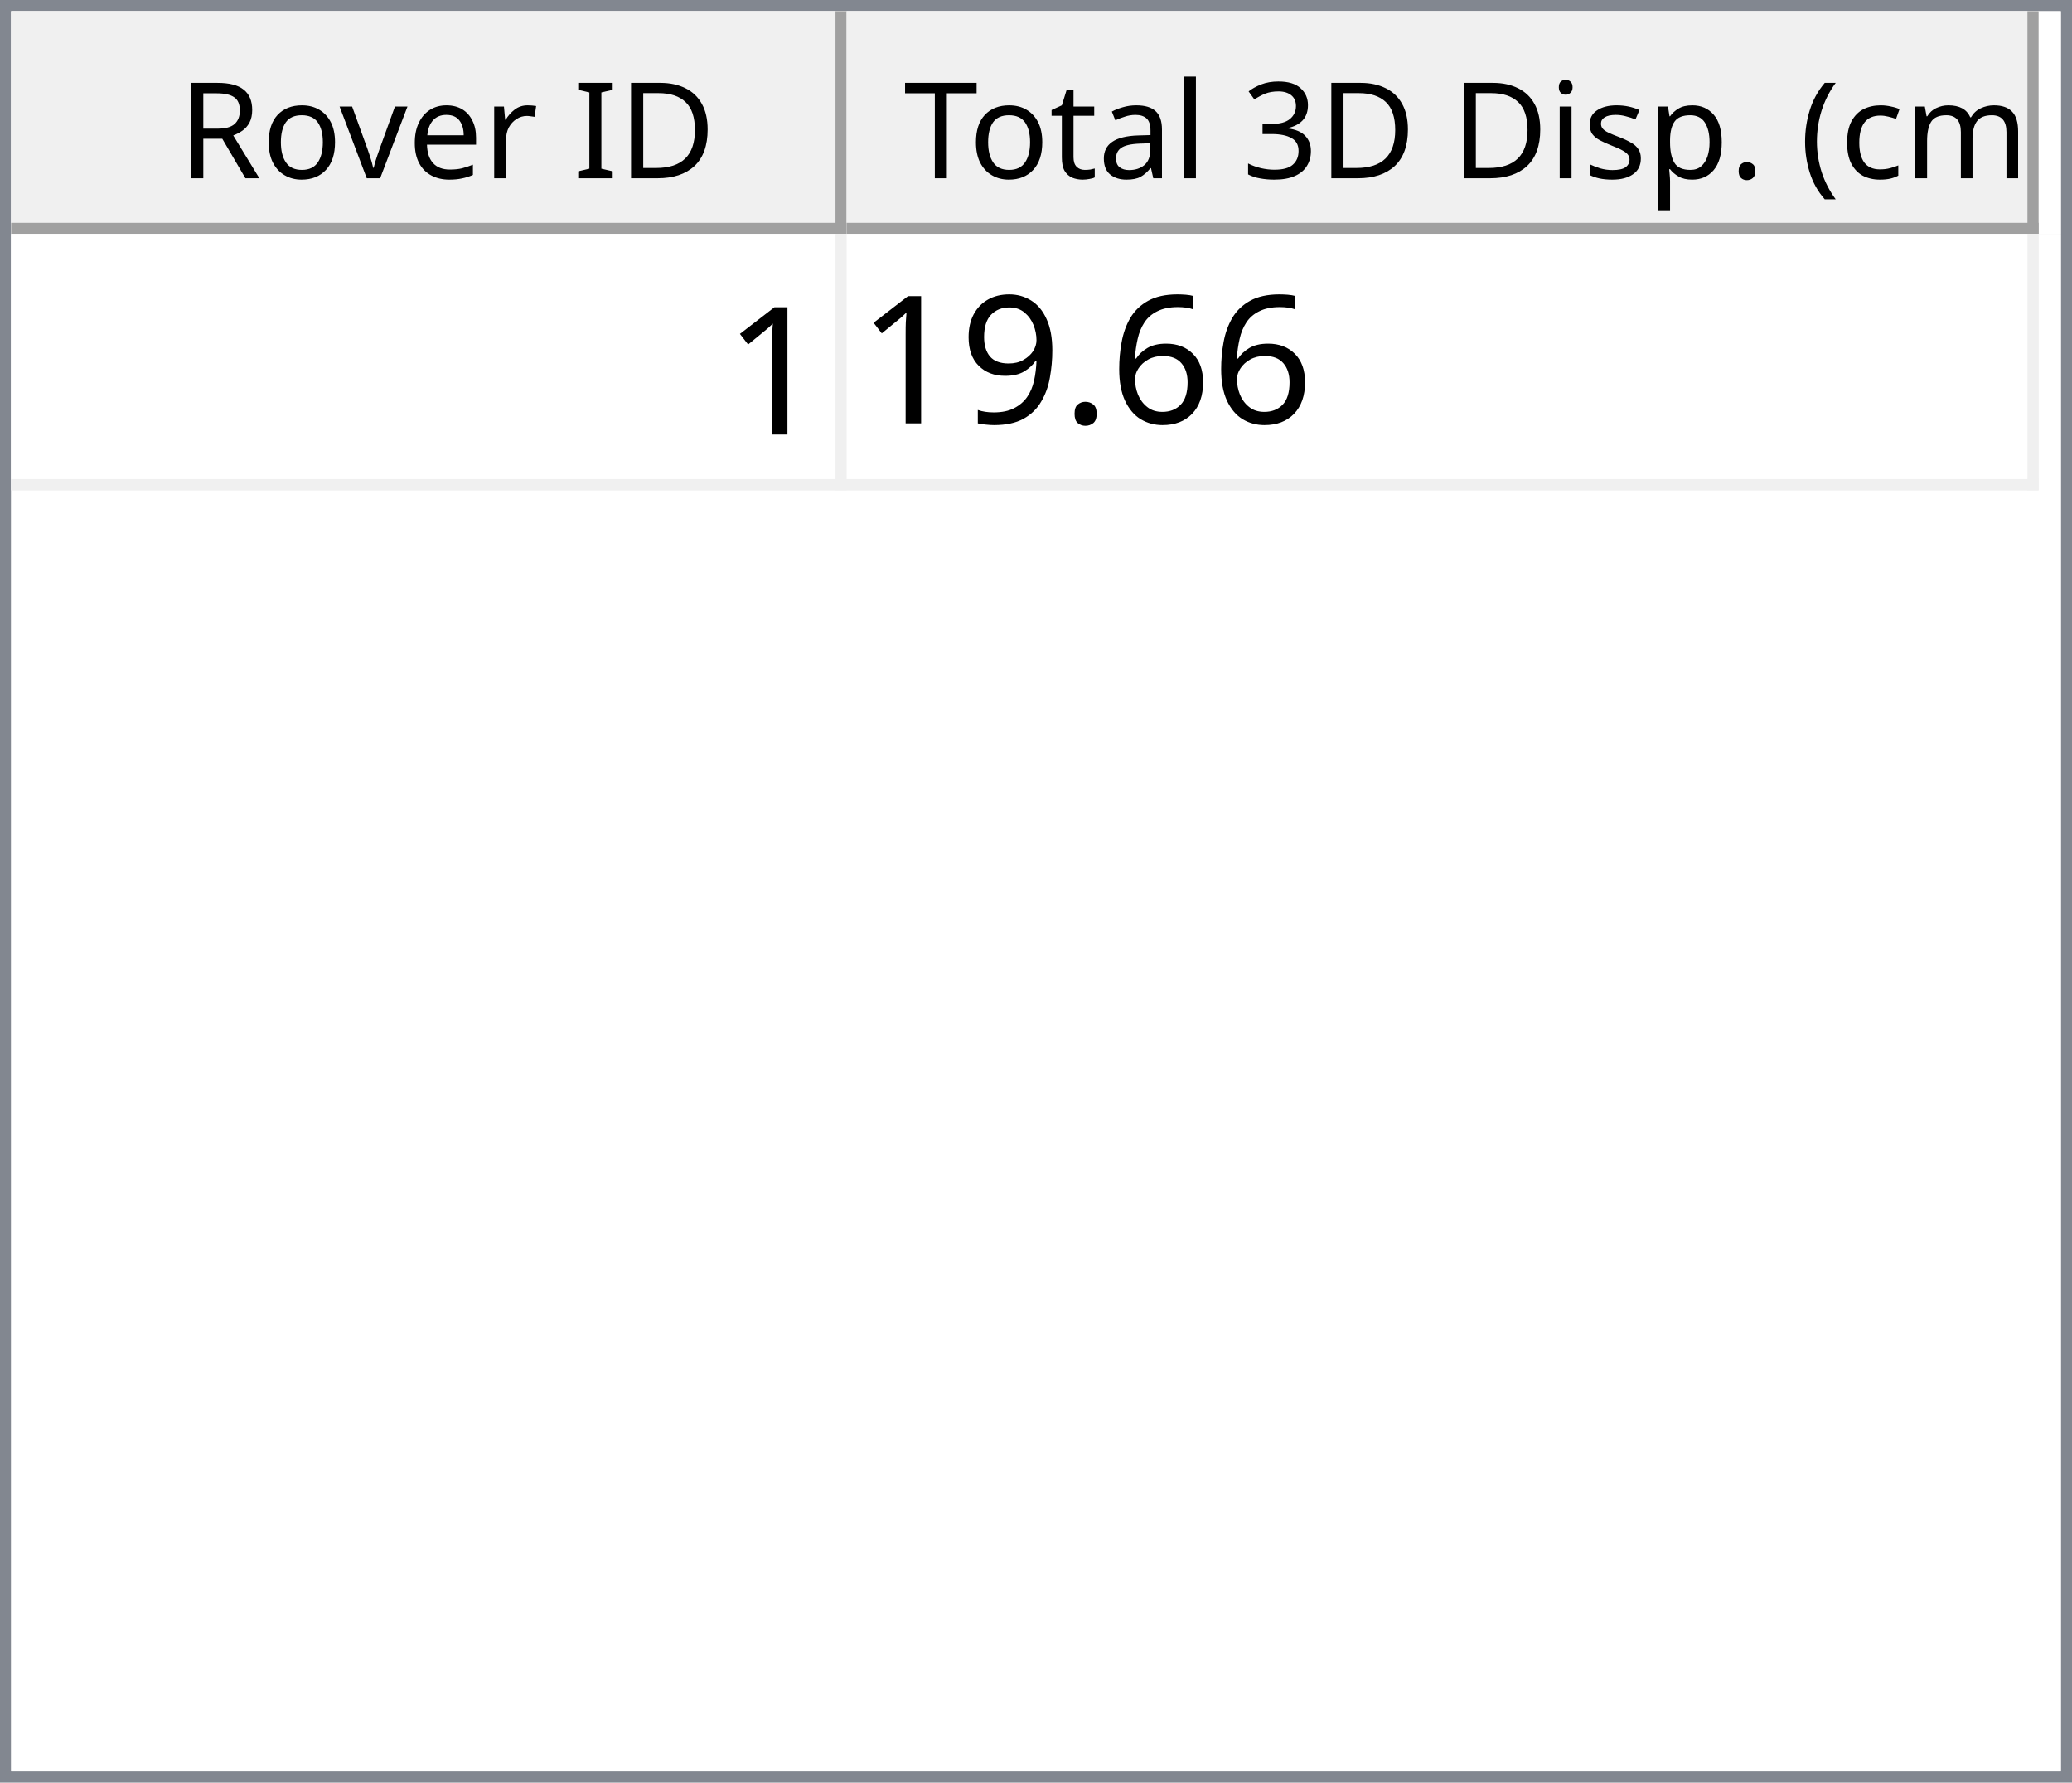
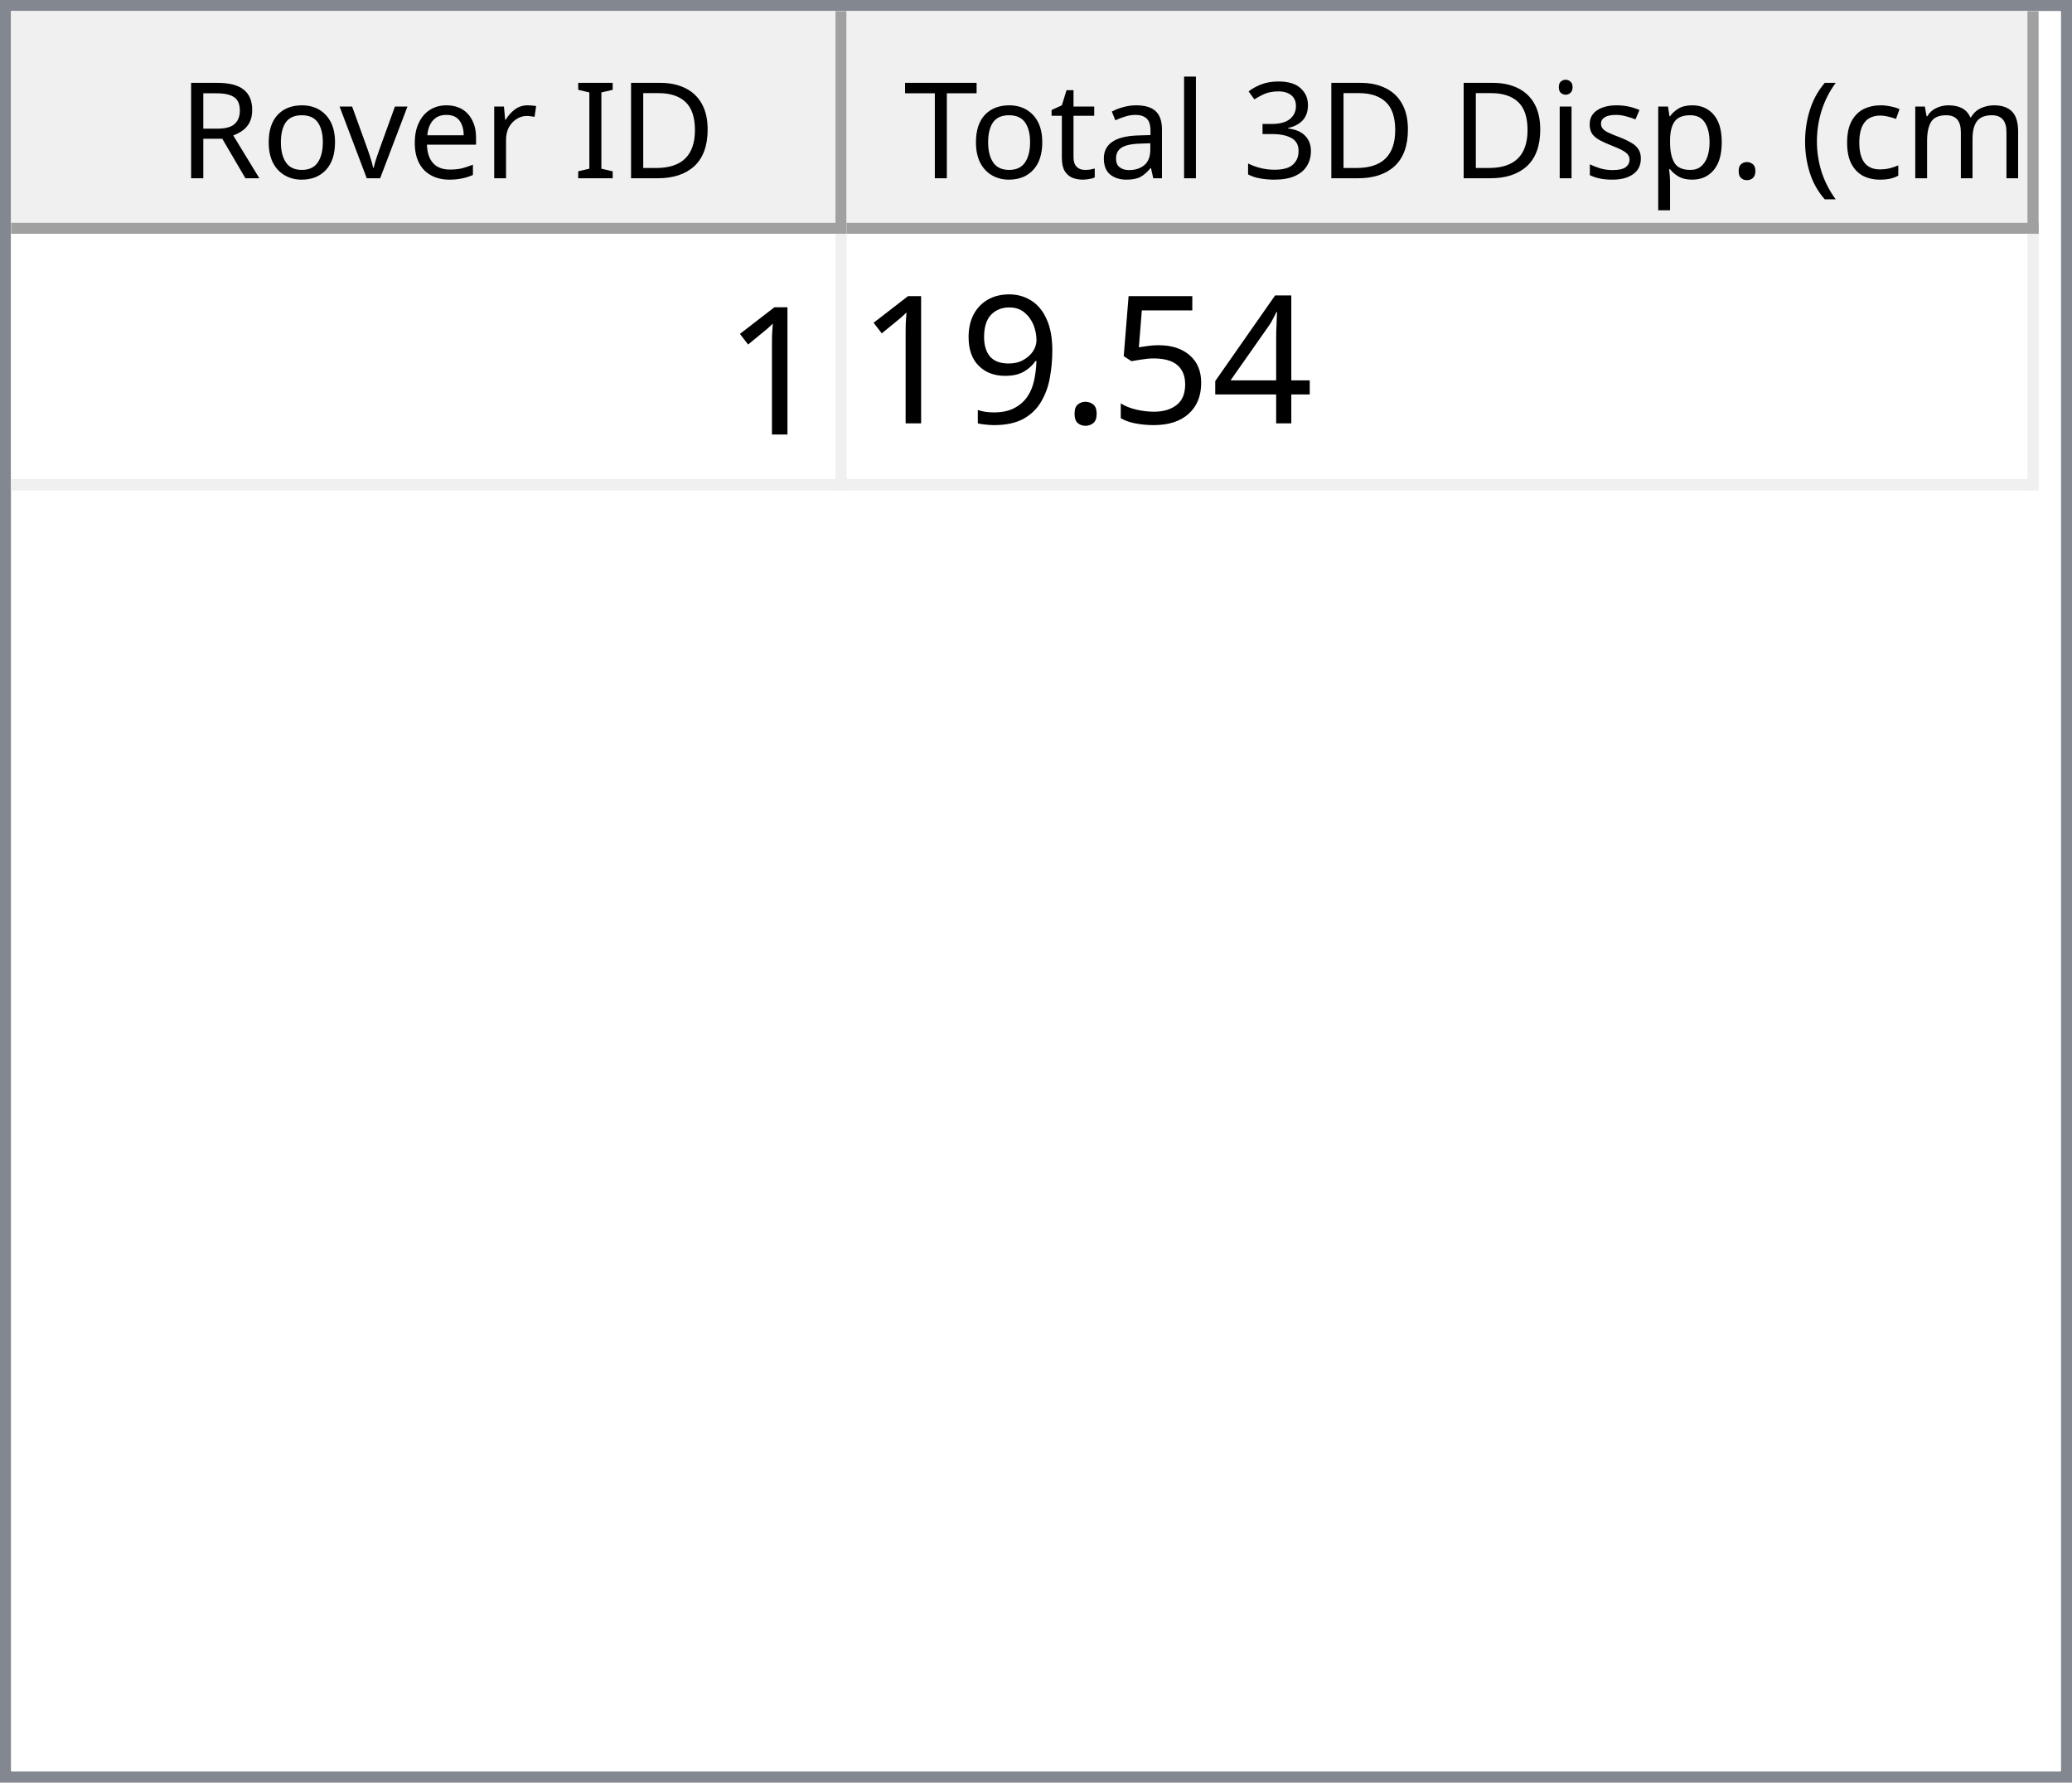
<svg xmlns="http://www.w3.org/2000/svg" style="fill-opacity:1; color-rendering:auto; color-interpolation:auto; text-rendering:auto; stroke:black; stroke-linecap:square; stroke-miterlimit:10; shape-rendering:auto; stroke-opacity:1; fill:black; stroke-dasharray:none; font-weight:normal; stroke-width:1; font-family:'Dialog'; font-style:normal; stroke-linejoin:miter; font-size:12px; stroke-dashoffset:0; image-rendering:auto;" width="186" height="160">
  <defs id="genericDefs" />
  <g>
    <defs id="defs1">
      <clipPath clipPathUnits="userSpaceOnUse" id="clipPath1">
        <path d="M0 0 L186 0 L186 160 L0 160 L0 0 Z" />
      </clipPath>
      <clipPath clipPathUnits="userSpaceOnUse" id="clipPath2">
        <path d="M0 0 L0 160 L186 160 L186 0 Z" />
      </clipPath>
      <clipPath clipPathUnits="userSpaceOnUse" id="clipPath3">
        <path d="M0 0 L0 20 L184 20 L184 0 Z" />
      </clipPath>
      <clipPath clipPathUnits="userSpaceOnUse" id="clipPath4">
        <path d="M0 0 L0 20 L75 20 L75 0 Z" />
      </clipPath>
      <clipPath clipPathUnits="userSpaceOnUse" id="clipPath5">
        <path d="M1 1 L1 19 L74 19 L74 1 Z" />
      </clipPath>
      <clipPath clipPathUnits="userSpaceOnUse" id="clipPath6">
        <path d="M0 0 L0 18 L73 18 L73 0 Z" />
      </clipPath>
      <clipPath clipPathUnits="userSpaceOnUse" id="clipPath7">
        <path d="M-0.5 -0.5 L-0.5 19.5 L74.5 19.5 L74.5 -0.5 Z" />
      </clipPath>
      <clipPath clipPathUnits="userSpaceOnUse" id="clipPath8">
        <path d="M0 0 L0 20 L107 20 L107 0 Z" />
      </clipPath>
      <clipPath clipPathUnits="userSpaceOnUse" id="clipPath9">
        <path d="M1 1 L1 19 L106 19 L106 1 Z" />
      </clipPath>
      <clipPath clipPathUnits="userSpaceOnUse" id="clipPath10">
        <path d="M0 0 L0 18 L105 18 L105 0 Z" />
      </clipPath>
      <clipPath clipPathUnits="userSpaceOnUse" id="clipPath11">
        <path d="M-0.5 -0.5 L-0.5 19.5 L106.5 19.5 L106.5 -0.5 Z" />
      </clipPath>
      <clipPath clipPathUnits="userSpaceOnUse" id="clipPath12">
        <path d="M0 0 L0 138 L184 138 L184 0 Z" />
      </clipPath>
      <clipPath clipPathUnits="userSpaceOnUse" id="clipPath13">
        <path d="M0 0 L0 23 L182 23 L182 0 Z" />
      </clipPath>
      <clipPath clipPathUnits="userSpaceOnUse" id="clipPath14">
        <path d="M-0.5 -0.5 L-0.5 22.5 L181.5 22.5 L181.5 -0.5 Z" />
      </clipPath>
      <clipPath clipPathUnits="userSpaceOnUse" id="clipPath15">
        <path d="M0 0 L0 22 L74 22 L74 0 Z" />
      </clipPath>
      <clipPath clipPathUnits="userSpaceOnUse" id="clipPath16">
        <path d="M0 0 L0 22 L106 22 L106 0 Z" />
      </clipPath>
      <font horiz-adv-x="64.551" id="font1">
        <font-face ascent="107.91" descent="25.098" units-per-em="100" style="font-style:normal; font-family:Segoe UI; font-weight:normal;" />
        <missing-glyph horiz-adv-x="64.551" d="M8.109 0 L8.109 68.266 L56.453 68.266 L56.453 0 L8.109 0 ZM15.328 7.234 L49.219 7.234 L49.219 61.031 L15.328 61.031 L15.328 7.234 Z" />
        <glyph unicode="D" horiz-adv-x="70.117" d="M9.188 0 L9.188 70.016 L28.516 70.016 Q65.531 70.016 65.531 35.891 Q65.531 19.672 55.25 9.836 Q44.969 0 27.734 0 L9.188 0 ZM17.391 62.594 L17.391 7.422 L27.828 7.422 Q41.609 7.422 49.273 14.797 Q56.938 22.172 56.938 35.688 Q56.938 62.594 28.328 62.594 L17.391 62.594 Z" />
        <glyph unicode="I" horiz-adv-x="26.611" d="M17.391 0 L9.188 0 L9.188 70.016 L17.391 70.016 L17.391 0 Z" />
        <glyph unicode=" " horiz-adv-x="27.393" d="" />
        <glyph unicode="r" horiz-adv-x="34.766" d="M34.188 41.891 Q32.078 43.5 28.125 43.5 Q23 43.5 19.555 38.672 Q16.109 33.844 16.109 25.484 L16.109 0 L8.109 0 L8.109 50 L16.109 50 L16.109 39.703 L16.312 39.703 Q18.016 44.969 21.531 47.922 Q25.047 50.875 29.391 50.875 Q32.516 50.875 34.188 50.203 L34.188 41.891 Z" />
        <glyph unicode="e" horiz-adv-x="52.295" d="M48.297 23 L12.984 23 Q13.188 14.656 17.484 10.109 Q21.781 5.562 29.297 5.562 Q37.75 5.562 44.828 11.141 L44.828 3.609 Q38.234 -1.172 27.391 -1.172 Q16.797 -1.172 10.742 5.641 Q4.688 12.453 4.688 24.812 Q4.688 36.469 11.305 43.82 Q17.922 51.172 27.734 51.172 Q37.547 51.172 42.922 44.828 Q48.297 38.484 48.297 27.203 L48.297 23 ZM40.094 29.781 Q40.047 36.719 36.75 40.578 Q33.453 44.438 27.594 44.438 Q21.922 44.438 17.969 40.383 Q14.016 36.328 13.094 29.781 L40.094 29.781 Z" />
        <glyph unicode="v" horiz-adv-x="47.9" d="M47.406 50 L27.484 0 L19.625 0 L0.688 50 L9.469 50 L22.172 13.672 Q23.578 9.672 23.922 6.688 L24.125 6.688 Q24.609 10.453 25.688 13.484 L38.969 50 L47.406 50 Z" />
        <glyph unicode="o" horiz-adv-x="58.594" d="M29 -1.172 Q17.922 -1.172 11.305 5.836 Q4.688 12.844 4.688 24.422 Q4.688 37.016 11.57 44.094 Q18.453 51.172 30.172 51.172 Q41.359 51.172 47.633 44.289 Q53.906 37.406 53.906 25.203 Q53.906 13.234 47.141 6.031 Q40.375 -1.172 29 -1.172 ZM29.594 44.438 Q21.875 44.438 17.383 39.188 Q12.891 33.938 12.891 24.703 Q12.891 15.828 17.43 10.695 Q21.969 5.562 29.594 5.562 Q37.359 5.562 41.531 10.594 Q45.703 15.625 45.703 24.906 Q45.703 34.281 41.531 39.359 Q37.359 44.438 29.594 44.438 Z" />
        <glyph unicode="R" horiz-adv-x="59.814" d="M59.375 0 L49.609 0 L37.891 19.625 Q36.281 22.359 34.766 24.289 Q33.25 26.219 31.664 27.438 Q30.078 28.656 28.25 29.219 Q26.422 29.781 24.125 29.781 L17.391 29.781 L17.391 0 L9.188 0 L9.188 70.016 L30.078 70.016 Q34.672 70.016 38.555 68.867 Q42.438 67.719 45.289 65.375 Q48.141 63.031 49.758 59.547 Q51.375 56.062 51.375 51.375 Q51.375 47.703 50.273 44.656 Q49.172 41.609 47.148 39.211 Q45.125 36.812 42.266 35.133 Q39.406 33.453 35.844 32.516 L35.844 32.328 Q37.594 31.547 38.891 30.547 Q40.188 29.547 41.359 28.18 Q42.531 26.812 43.68 25.078 Q44.828 23.344 46.234 21.047 L59.375 0 ZM17.391 62.594 L17.391 37.203 L28.516 37.203 Q31.594 37.203 34.203 38.133 Q36.812 39.062 38.719 40.797 Q40.625 42.531 41.703 45.047 Q42.781 47.562 42.781 50.688 Q42.781 56.297 39.141 59.445 Q35.5 62.594 28.609 62.594 L17.391 62.594 Z" />
        <glyph unicode=")" horiz-adv-x="30.176" d="M8.297 -15.922 L1.172 -15.922 Q16.406 2.344 16.406 26.812 Q16.406 51.469 1.078 70.016 L8.297 70.016 Q23.531 52.156 23.531 26.703 Q23.531 1.375 8.297 -15.922 Z" />
        <glyph unicode="m" horiz-adv-x="86.133" d="M79.109 0 L71.094 0 L71.094 28.719 Q71.094 37.016 68.531 40.727 Q65.969 44.438 59.906 44.438 Q54.781 44.438 51.195 39.75 Q47.609 35.062 47.609 28.516 L47.609 0 L39.594 0 L39.594 29.688 Q39.594 44.438 28.219 44.438 Q22.953 44.438 19.531 40.016 Q16.109 35.594 16.109 28.516 L16.109 0 L8.109 0 L8.109 50 L16.109 50 L16.109 42.094 L16.312 42.094 Q21.625 51.172 31.844 51.172 Q36.969 51.172 40.773 48.312 Q44.578 45.453 46 40.828 Q51.562 51.172 62.594 51.172 Q79.109 51.172 79.109 30.812 L79.109 0 Z" />
        <glyph unicode="c" horiz-adv-x="46.191" d="M42.188 2.297 Q36.422 -1.172 28.516 -1.172 Q17.828 -1.172 11.258 5.789 Q4.688 12.75 4.688 23.828 Q4.688 36.188 11.766 43.68 Q18.844 51.172 30.672 51.172 Q37.25 51.172 42.281 48.734 L42.281 40.531 Q36.719 44.438 30.375 44.438 Q22.703 44.438 17.797 38.945 Q12.891 33.453 12.891 24.516 Q12.891 15.719 17.508 10.641 Q22.125 5.562 29.891 5.562 Q36.422 5.562 42.188 9.906 L42.188 2.297 Z" />
        <glyph unicode="(" horiz-adv-x="30.176" d="M29.109 -15.922 L21.969 -15.922 Q6.844 1.375 6.844 26.703 Q6.844 52.156 21.969 70.016 L29.203 70.016 Q13.875 51.469 13.875 26.812 Q13.875 2.344 29.109 -15.922 Z" />
        <glyph unicode="." horiz-adv-x="21.68" d="M10.891 -1.078 Q8.641 -1.078 7.055 0.539 Q5.469 2.156 5.469 4.391 Q5.469 6.641 7.055 8.273 Q8.641 9.906 10.891 9.906 Q13.188 9.906 14.797 8.273 Q16.406 6.641 16.406 4.391 Q16.406 2.156 14.797 0.539 Q13.188 -1.078 10.891 -1.078 Z" />
        <glyph unicode="p" horiz-adv-x="58.789" d="M16.312 7.234 L16.109 7.234 L16.109 -23 L8.109 -23 L8.109 50 L16.109 50 L16.109 41.219 L16.312 41.219 Q22.219 51.172 33.594 51.172 Q43.266 51.172 48.688 44.461 Q54.109 37.75 54.109 26.469 Q54.109 13.922 48 6.375 Q41.891 -1.172 31.297 -1.172 Q21.578 -1.172 16.312 7.234 ZM16.109 27.391 L16.109 20.406 Q16.109 14.203 20.141 9.883 Q24.172 5.562 30.375 5.562 Q37.641 5.562 41.773 11.133 Q45.906 16.703 45.906 26.609 Q45.906 34.969 42.047 39.703 Q38.188 44.438 31.594 44.438 Q24.609 44.438 20.359 39.578 Q16.109 34.719 16.109 27.391 Z" />
        <glyph unicode="s" horiz-adv-x="42.432" d="M5.078 1.812 L5.078 10.406 Q11.625 5.562 19.484 5.562 Q30.031 5.562 30.031 12.594 Q30.031 14.594 29.125 15.992 Q28.219 17.391 26.68 18.461 Q25.141 19.531 23.07 20.383 Q21 21.234 18.609 22.172 Q15.281 23.484 12.766 24.828 Q10.25 26.172 8.57 27.859 Q6.891 29.547 6.031 31.695 Q5.172 33.844 5.172 36.719 Q5.172 40.234 6.789 42.945 Q8.406 45.656 11.086 47.484 Q13.766 49.312 17.211 50.242 Q20.656 51.172 24.312 51.172 Q30.812 51.172 35.938 48.922 L35.938 40.828 Q30.422 44.438 23.25 44.438 Q21 44.438 19.195 43.922 Q17.391 43.406 16.094 42.477 Q14.797 41.547 14.086 40.258 Q13.375 38.969 13.375 37.406 Q13.375 35.453 14.086 34.133 Q14.797 32.812 16.164 31.789 Q17.531 30.766 19.484 29.938 Q21.438 29.109 23.922 28.125 Q27.25 26.859 29.883 25.516 Q32.516 24.172 34.375 22.484 Q36.234 20.797 37.234 18.602 Q38.234 16.406 38.234 13.375 Q38.234 9.672 36.602 6.938 Q34.969 4.203 32.234 2.398 Q29.5 0.594 25.93 -0.289 Q22.359 -1.172 18.453 -1.172 Q10.75 -1.172 5.078 1.812 Z" />
        <glyph unicode="i" horiz-adv-x="24.219" d="M12.203 62.703 Q10.062 62.703 8.547 64.164 Q7.031 65.625 7.031 67.875 Q7.031 70.125 8.547 71.609 Q10.062 73.094 12.203 73.094 Q14.406 73.094 15.945 71.609 Q17.484 70.125 17.484 67.875 Q17.484 65.719 15.945 64.211 Q14.406 62.703 12.203 62.703 ZM16.109 0 L8.109 0 L8.109 50 L16.109 50 L16.109 0 Z" />
        <glyph unicode="3" horiz-adv-x="53.906" d="M46.531 19.828 Q46.531 15.094 44.75 11.211 Q42.969 7.328 39.719 4.57 Q36.469 1.812 31.93 0.297 Q27.391 -1.219 21.922 -1.219 Q11.922 -1.219 6 2.594 L6 11.188 Q13.094 5.609 22.219 5.609 Q25.875 5.609 28.828 6.539 Q31.781 7.469 33.906 9.227 Q36.031 10.984 37.18 13.477 Q38.328 15.969 38.328 19.094 Q38.328 32.812 18.797 32.812 L12.984 32.812 L12.984 39.594 L18.5 39.594 Q35.797 39.594 35.797 52.484 Q35.797 64.406 22.609 64.406 Q15.188 64.406 8.688 59.422 L8.688 67.188 Q15.375 71.188 24.609 71.188 Q29 71.188 32.57 69.969 Q36.141 68.75 38.68 66.555 Q41.219 64.359 42.609 61.281 Q44 58.203 44 54.5 Q44 40.672 30.031 36.719 L30.031 36.531 Q33.594 36.141 36.625 34.797 Q39.656 33.453 41.852 31.305 Q44.047 29.156 45.289 26.25 Q46.531 23.344 46.531 19.828 Z" />
        <glyph unicode="l" horiz-adv-x="24.219" d="M16.109 0 L8.109 0 L8.109 74.031 L16.109 74.031 L16.109 0 Z" />
        <glyph unicode="a" horiz-adv-x="50.879" d="M43.891 0 L35.891 0 L35.891 7.812 L35.688 7.812 Q30.469 -1.172 20.312 -1.172 Q12.844 -1.172 8.617 2.781 Q4.391 6.734 4.391 13.281 Q4.391 27.297 20.906 29.594 L35.891 31.688 Q35.891 44.438 25.594 44.438 Q16.547 44.438 9.281 38.281 L9.281 46.484 Q16.656 51.172 26.266 51.172 Q43.891 51.172 43.891 32.516 L43.891 0 ZM35.891 25.297 L23.828 23.641 Q18.266 22.859 15.43 20.875 Q12.594 18.891 12.594 13.875 Q12.594 10.203 15.211 7.883 Q17.828 5.562 22.172 5.562 Q28.125 5.562 32.008 9.742 Q35.891 13.922 35.891 20.312 L35.891 25.297 Z" />
        <glyph unicode="t" horiz-adv-x="33.887" d="M31.297 0.484 Q28.469 -1.078 23.828 -1.078 Q10.688 -1.078 10.688 13.578 L10.688 43.172 L2.094 43.172 L2.094 50 L10.688 50 L10.688 62.203 L18.703 64.797 L18.703 50 L31.297 50 L31.297 43.172 L18.703 43.172 L18.703 14.984 Q18.703 9.969 20.414 7.82 Q22.125 5.672 26.078 5.672 Q29.109 5.672 31.297 7.328 L31.297 0.484 Z" />
        <glyph unicode="T" horiz-adv-x="52.393" d="M50.594 62.594 L30.375 62.594 L30.375 0 L22.172 0 L22.172 62.594 L2 62.594 L2 70.016 L50.594 70.016 L50.594 62.594 Z" />
      </font>
      <font horiz-adv-x="75.0" id="font2">
        <font-face ascent="100.537" descent="21.973" units-per-em="100" style="font-style:normal; font-family:sans-serif; font-weight:normal;" />
        <missing-glyph horiz-adv-x="75.0" d="M12.5 0 L12.5 62.5 L62.5 62.5 L62.5 0 L12.5 0 ZM14.062 1.562 L60.938 1.562 L60.938 60.938 L14.062 60.938 L14.062 1.562 Z" />
        <glyph unicode="1" horiz-adv-x="55.615" d="M37.25 0 L28.469 0 L28.469 56 Q25.297 52.984 20.141 49.953 Q14.984 46.922 10.891 45.406 L10.891 53.906 Q18.266 57.375 23.781 62.305 Q29.297 67.234 31.594 71.875 L37.25 71.875 L37.25 0 Z" />
-         <glyph unicode="6" horiz-adv-x="55.615" d="M49.75 54.047 L41.016 53.375 Q39.844 58.547 37.703 60.891 Q34.125 64.656 28.906 64.656 Q24.703 64.656 21.531 62.312 Q17.391 59.281 14.992 53.469 Q12.594 47.656 12.5 36.922 Q15.672 41.75 20.266 44.094 Q24.859 46.438 29.891 46.438 Q38.672 46.438 44.852 39.969 Q51.031 33.5 51.031 23.25 Q51.031 16.5 48.125 10.719 Q45.219 4.938 40.141 1.859 Q35.062 -1.219 28.609 -1.219 Q17.625 -1.219 10.695 6.859 Q3.766 14.938 3.766 33.5 Q3.766 54.25 11.422 63.672 Q18.109 71.875 29.438 71.875 Q37.891 71.875 43.289 67.141 Q48.688 62.406 49.75 54.047 ZM13.875 23.188 Q13.875 18.656 15.797 14.508 Q17.719 10.359 21.188 8.18 Q24.656 6 28.469 6 Q34.031 6 38.039 10.492 Q42.047 14.984 42.047 22.703 Q42.047 30.125 38.086 34.398 Q34.125 38.672 28.125 38.672 Q22.172 38.672 18.023 34.398 Q13.875 30.125 13.875 23.188 Z" />
+         <glyph unicode="4" horiz-adv-x="55.615" d="M32.328 0 L32.328 17.141 L1.266 17.141 L1.266 25.203 L33.938 71.578 L41.109 71.578 L41.109 25.203 L50.781 25.203 L50.781 17.141 L41.109 17.141 L41.109 0 L32.328 0 ZM32.328 25.203 L32.328 57.469 L9.906 25.203 L32.328 25.203 Z" />
+         <glyph unicode="5" horiz-adv-x="55.615" d="M4.156 18.75 L13.375 19.531 Q14.406 12.797 18.141 9.398 Q21.875 6 27.156 6 Q33.5 6 37.891 10.789 Q42.281 15.578 42.281 23.484 Q42.281 31 38.062 35.352 Q33.844 39.703 27 39.703 Q22.75 39.703 19.336 37.773 Q15.922 35.844 13.969 32.766 L5.719 33.844 L12.641 70.609 L48.25 70.609 L48.25 62.203 L19.672 62.203 L15.828 42.969 Q22.266 47.469 29.344 47.469 Q38.719 47.469 45.164 40.969 Q51.609 34.469 51.609 24.266 Q51.609 14.547 45.953 7.469 Q39.062 -1.219 27.156 -1.219 Q17.391 -1.219 11.211 4.25 Q5.031 9.719 4.156 18.75 Z" />
        <glyph unicode="." horiz-adv-x="27.783" d="M9.078 0 L9.078 10.016 L19.094 10.016 L19.094 0 L9.078 0 Z" />
        <glyph unicode="9" horiz-adv-x="55.615" d="M5.469 16.547 L13.922 17.328 Q14.984 11.375 18.016 8.688 Q21.047 6 25.781 6 Q29.828 6 32.883 7.859 Q35.938 9.719 37.891 12.82 Q39.844 15.922 41.164 21.195 Q42.484 26.469 42.484 31.938 Q42.484 32.516 42.438 33.688 Q39.797 29.5 35.234 26.883 Q30.672 24.266 25.344 24.266 Q16.453 24.266 10.305 30.711 Q4.156 37.156 4.156 47.703 Q4.156 58.594 10.578 65.234 Q17 71.875 26.656 71.875 Q33.641 71.875 39.43 68.117 Q45.219 64.359 48.219 57.398 Q51.219 50.438 51.219 37.25 Q51.219 23.531 48.242 15.406 Q45.266 7.281 39.383 3.031 Q33.5 -1.219 25.594 -1.219 Q17.188 -1.219 11.867 3.445 Q6.547 8.109 5.469 16.547 ZM41.453 48.141 Q41.453 55.719 37.43 60.156 Q33.406 64.594 27.734 64.594 Q21.875 64.594 17.531 59.812 Q13.188 55.031 13.188 47.406 Q13.188 40.578 17.312 36.305 Q21.438 32.031 27.484 32.031 Q33.594 32.031 37.523 36.305 Q41.453 40.578 41.453 48.141 Z" />
      </font>
    </defs>
    <g style="fill:white; stroke:white;">
      <rect x="0" y="0" width="186" style="clip-path:url(#clipPath1); stroke:none;" height="160" />
    </g>
    <g style="fill:white; text-rendering:optimizeSpeed; color-rendering:optimizeSpeed; image-rendering:optimizeSpeed; shape-rendering:crispEdges; stroke:white; color-interpolation:sRGB;">
      <rect x="0" width="186" height="160" y="0" style="stroke:none;" />
      <path style="stroke:none;" d="M0 160 L186 160 L186 0 L0 0 Z" />
    </g>
    <g style="fill:rgb(240,240,240); font-family:'Segoe UI'; stroke:rgb(240,240,240);">
      <rect x="0" y="0" width="186" style="clip-path:url(#clipPath2); stroke:none;" height="160" />
    </g>
    <g style="fill:rgb(130,135,144); font-family:'Segoe UI'; stroke:rgb(130,135,144);">
      <path d="M0 0 L186 0 L186 160 L0 160 L0 0 ZM1 1 L185 1 L185 159 L1 159 L1 1 Z" style="fill-rule:evenodd; clip-path:url(#clipPath2); stroke:none;" />
    </g>
    <g style="fill:white; font-family:'Segoe UI'; stroke:white;" transform="translate(1,1)">
      <rect x="0" y="0" width="184" style="clip-path:url(#clipPath3); stroke:none;" height="20" />
    </g>
    <g style="fill:rgb(240,240,240); font-family:'Segoe UI'; stroke:rgb(240,240,240);" transform="translate(1,1)">
      <rect x="0" y="0" width="75" style="clip-path:url(#clipPath4); stroke:none;" height="20" />
    </g>
    <g style="font-family:'Segoe UI';" transform="translate(2,2)">
      <text x="14" xml:space="preserve" y="14" style="clip-path:url(#clipPath6); stroke:none;">Rover ID</text>
    </g>
    <g style="fill:rgb(160,160,160); font-family:'Segoe UI'; stroke:rgb(160,160,160); stroke-linejoin:bevel;" transform="translate(1.5,1.5)">
      <line x1="74" x2="74" y1="0" style="fill:none; clip-path:url(#clipPath7);" y2="19" />
    </g>
    <g style="fill:rgb(160,160,160); font-family:'Segoe UI'; stroke:rgb(160,160,160); stroke-linejoin:bevel;" transform="matrix(1,0,0,1,1,1) translate(0.5,0.5)">
      <line x1="0" x2="74" y1="19" style="fill:none; clip-path:url(#clipPath7);" y2="19" />
    </g>
    <g style="fill:rgb(240,240,240); font-family:'Segoe UI'; stroke:rgb(240,240,240);" transform="translate(76,1)">
      <rect x="0" y="0" width="107" style="clip-path:url(#clipPath8); stroke:none;" height="20" />
    </g>
    <g style="font-family:'Segoe UI';" transform="translate(77,2)">
      <text x="1" xml:space="preserve" y="14" style="clip-path:url(#clipPath10); stroke:none;"> Total 3D Disp. (cm)</text>
    </g>
    <g style="fill:rgb(160,160,160); font-family:'Segoe UI'; stroke:rgb(160,160,160); stroke-linejoin:bevel;" transform="translate(76.5,1.5)">
      <line x1="106" x2="106" y1="0" style="fill:none; clip-path:url(#clipPath11);" y2="19" />
    </g>
    <g style="fill:rgb(160,160,160); font-family:'Segoe UI'; stroke:rgb(160,160,160); stroke-linejoin:bevel;" transform="matrix(1,0,0,1,76,1) translate(0.5,0.5)">
      <line x1="0" x2="106" y1="19" style="fill:none; clip-path:url(#clipPath11);" y2="19" />
    </g>
    <g style="fill:white; font-family:'Segoe UI'; stroke:white;" transform="translate(1,21)">
      <rect x="0" y="0" width="184" style="clip-path:url(#clipPath12); stroke:none;" height="138" />
    </g>
    <g style="fill:rgb(240,240,240); font-size:16px; font-family:sans-serif; stroke:rgb(240,240,240);" transform="translate(1,21)">
      <rect x="0" y="0" width="182" style="clip-path:url(#clipPath13); stroke:none;" height="23" />
      <line transform="translate(0.5,0.5)" x1="0" x2="181" y1="22" style="clip-path:url(#clipPath14); fill:none; stroke-linejoin:bevel;" y2="22" />
    </g>
    <g transform="matrix(1,0,0,1,1,21) translate(0.5,0.5)" style="fill:rgb(240,240,240); font-size:16px; font-family:sans-serif; stroke:rgb(240,240,240); stroke-linejoin:bevel;">
      <line x1="74" x2="74" y1="0" style="fill:none; clip-path:url(#clipPath14);" y2="22" />
    </g>
    <g transform="matrix(1,0,0,1,1,21) translate(0.5,0.5)" style="fill:rgb(240,240,240); font-size:16px; font-family:sans-serif; stroke:rgb(240,240,240); stroke-linejoin:bevel;">
      <line x1="181" x2="181" y1="0" style="fill:none; clip-path:url(#clipPath14);" y2="22" />
    </g>
    <g style="fill:white; font-size:16px; font-family:sans-serif; stroke:white;" transform="matrix(1,0,0,1,1,21)">
      <rect x="0" y="0" width="74" style="clip-path:url(#clipPath15); stroke:none;" height="22" />
      <text x="64" y="18" style="fill:black; clip-path:url(#clipPath15); stroke:none;" xml:space="preserve">1</text>
    </g>
    <g style="fill:white; font-size:16px; font-family:sans-serif; stroke:white;" transform="matrix(1,0,0,1,1,21) translate(75,0)">
      <rect x="0" y="0" width="106" style="clip-path:url(#clipPath16); stroke:none;" height="22" />
-       <text x="1" y="17" style="fill:black; clip-path:url(#clipPath16); stroke:none;" xml:space="preserve">19.66</text>
+       <text x="1" y="17" style="fill:black; clip-path:url(#clipPath16); stroke:none;" xml:space="preserve">19.54</text>
    </g>
  </g>
</svg>
